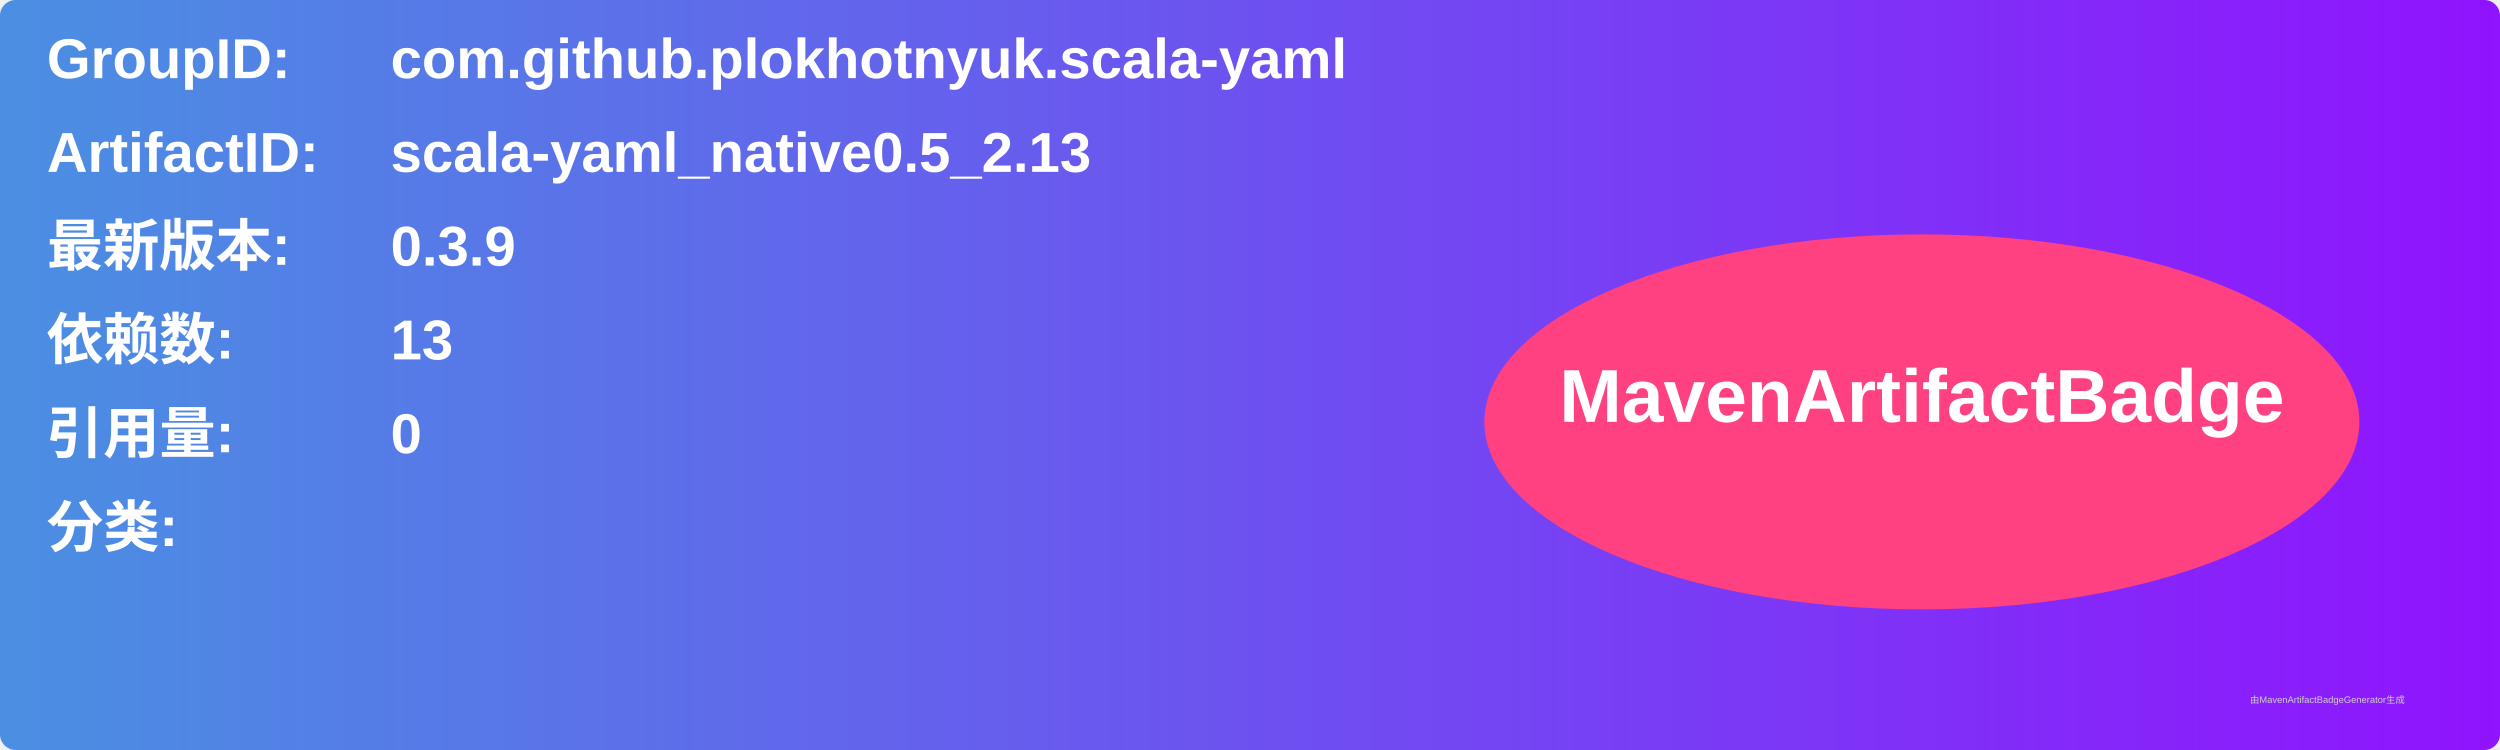
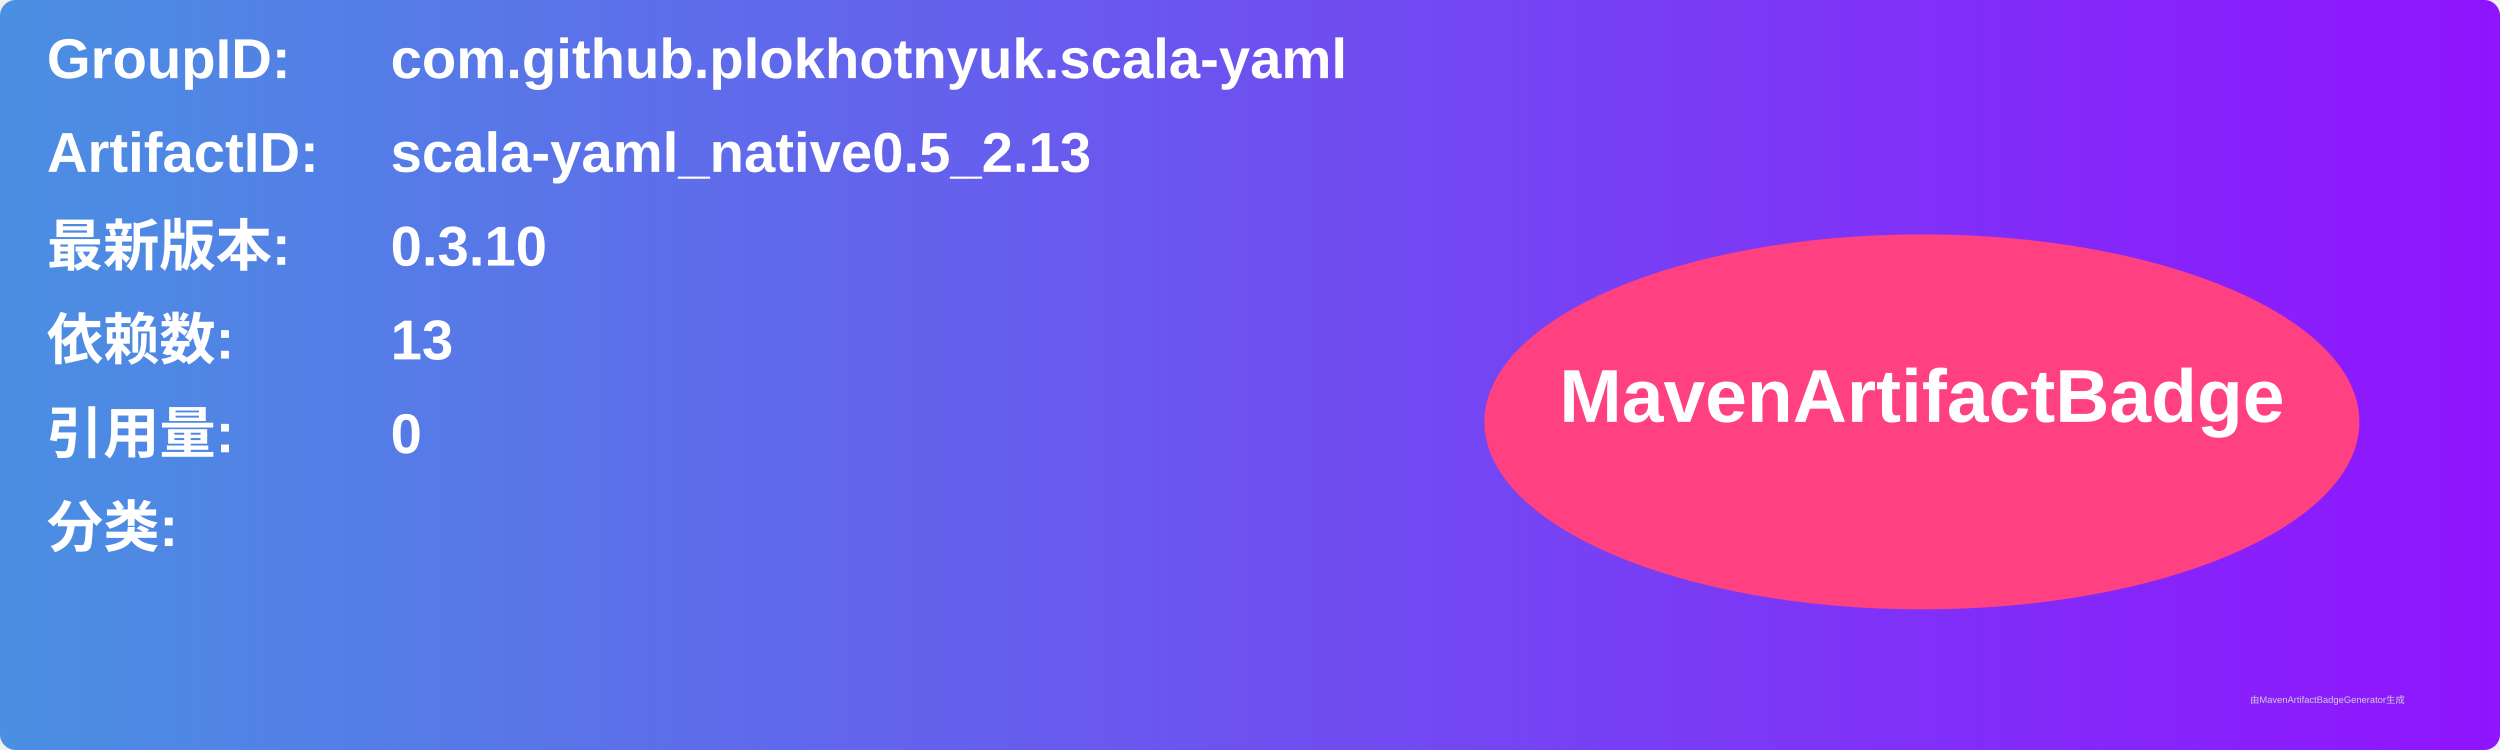
<svg xmlns="http://www.w3.org/2000/svg" width="800" height="240" viewBox="0 0 800 240">
  <linearGradient id="grad" x1="0%" y1="0%" x2="100%" y2="0%">
    <stop offset="0%" stop-color="#4a90e2" />
    <stop offset="100%" stop-color="#9013fe" />
  </linearGradient>
  <rect width="100%" height="100%" rx="5" ry="5" fill="url(#grad)" />
  <g transform="translate(15, 15)">
    <text x="0" y="10" font-family="Arial" font-size="18" fill="white" font-weight="bold" width="260">GroupID:</text>
    <text x="110" y="10" font-family="Arial" font-size="18" fill="white" font-weight="bold" width="460">com.github.plokhotnyuk.scala-yaml</text>
    <text x="0" y="40" font-family="Arial" font-size="18" fill="white" font-weight="bold" width="260">ArtifactID:</text>
    <text x="110" y="40" font-family="Arial" font-size="18" fill="white" font-weight="bold" width="460">scala-yaml_native0.5_2.13</text>
    <text x="0" y="70" font-family="Arial" font-size="18" fill="white" font-weight="bold">最新版本:</text>
    <text x="110" y="70" font-family="Arial" font-size="18" fill="white" font-weight="bold">
-       <tspan font-weight="bold">0.3.9</tspan>
+       <tspan font-weight="bold">0.3.10</tspan>
    </text>
    <text x="0" y="100" font-family="Arial" font-size="18" fill="white" font-weight="bold">依赖数: </text>
    <text x="110" y="100" font-family="Arial" font-size="18" fill="white">
      <tspan font-weight="bold">13</tspan>
    </text>
    <text x="0" y="130" font-family="Arial" font-size="18" fill="white" font-weight="bold">引用量: </text>
    <text x="110" y="130" font-family="Arial" font-size="18" fill="white">
      <tspan font-weight="bold">0</tspan>
    </text>
    <text x="0" y="160" font-family="Arial" font-size="18" fill="white" font-weight="bold">分类:</text>
    <text x="10" y="190" font-family="Arial" font-size="10" fill="white">
      <tspan font-weight="bold" />
    </text>
    <ellipse cx="600" cy="120" rx="140" ry="60" fill="#ff4081" />
    <text x="600" y="120" text-anchor="middle" font-family="Arial" font-size="24" fill="white" font-weight="bold">MavenArtifactBadge</text>
  </g>
  <text x="720" y="225" font-family="Arial" font-size="3" fill="#d0d0d0">由MavenArtifactBadgeGenerator生成</text>
</svg>
